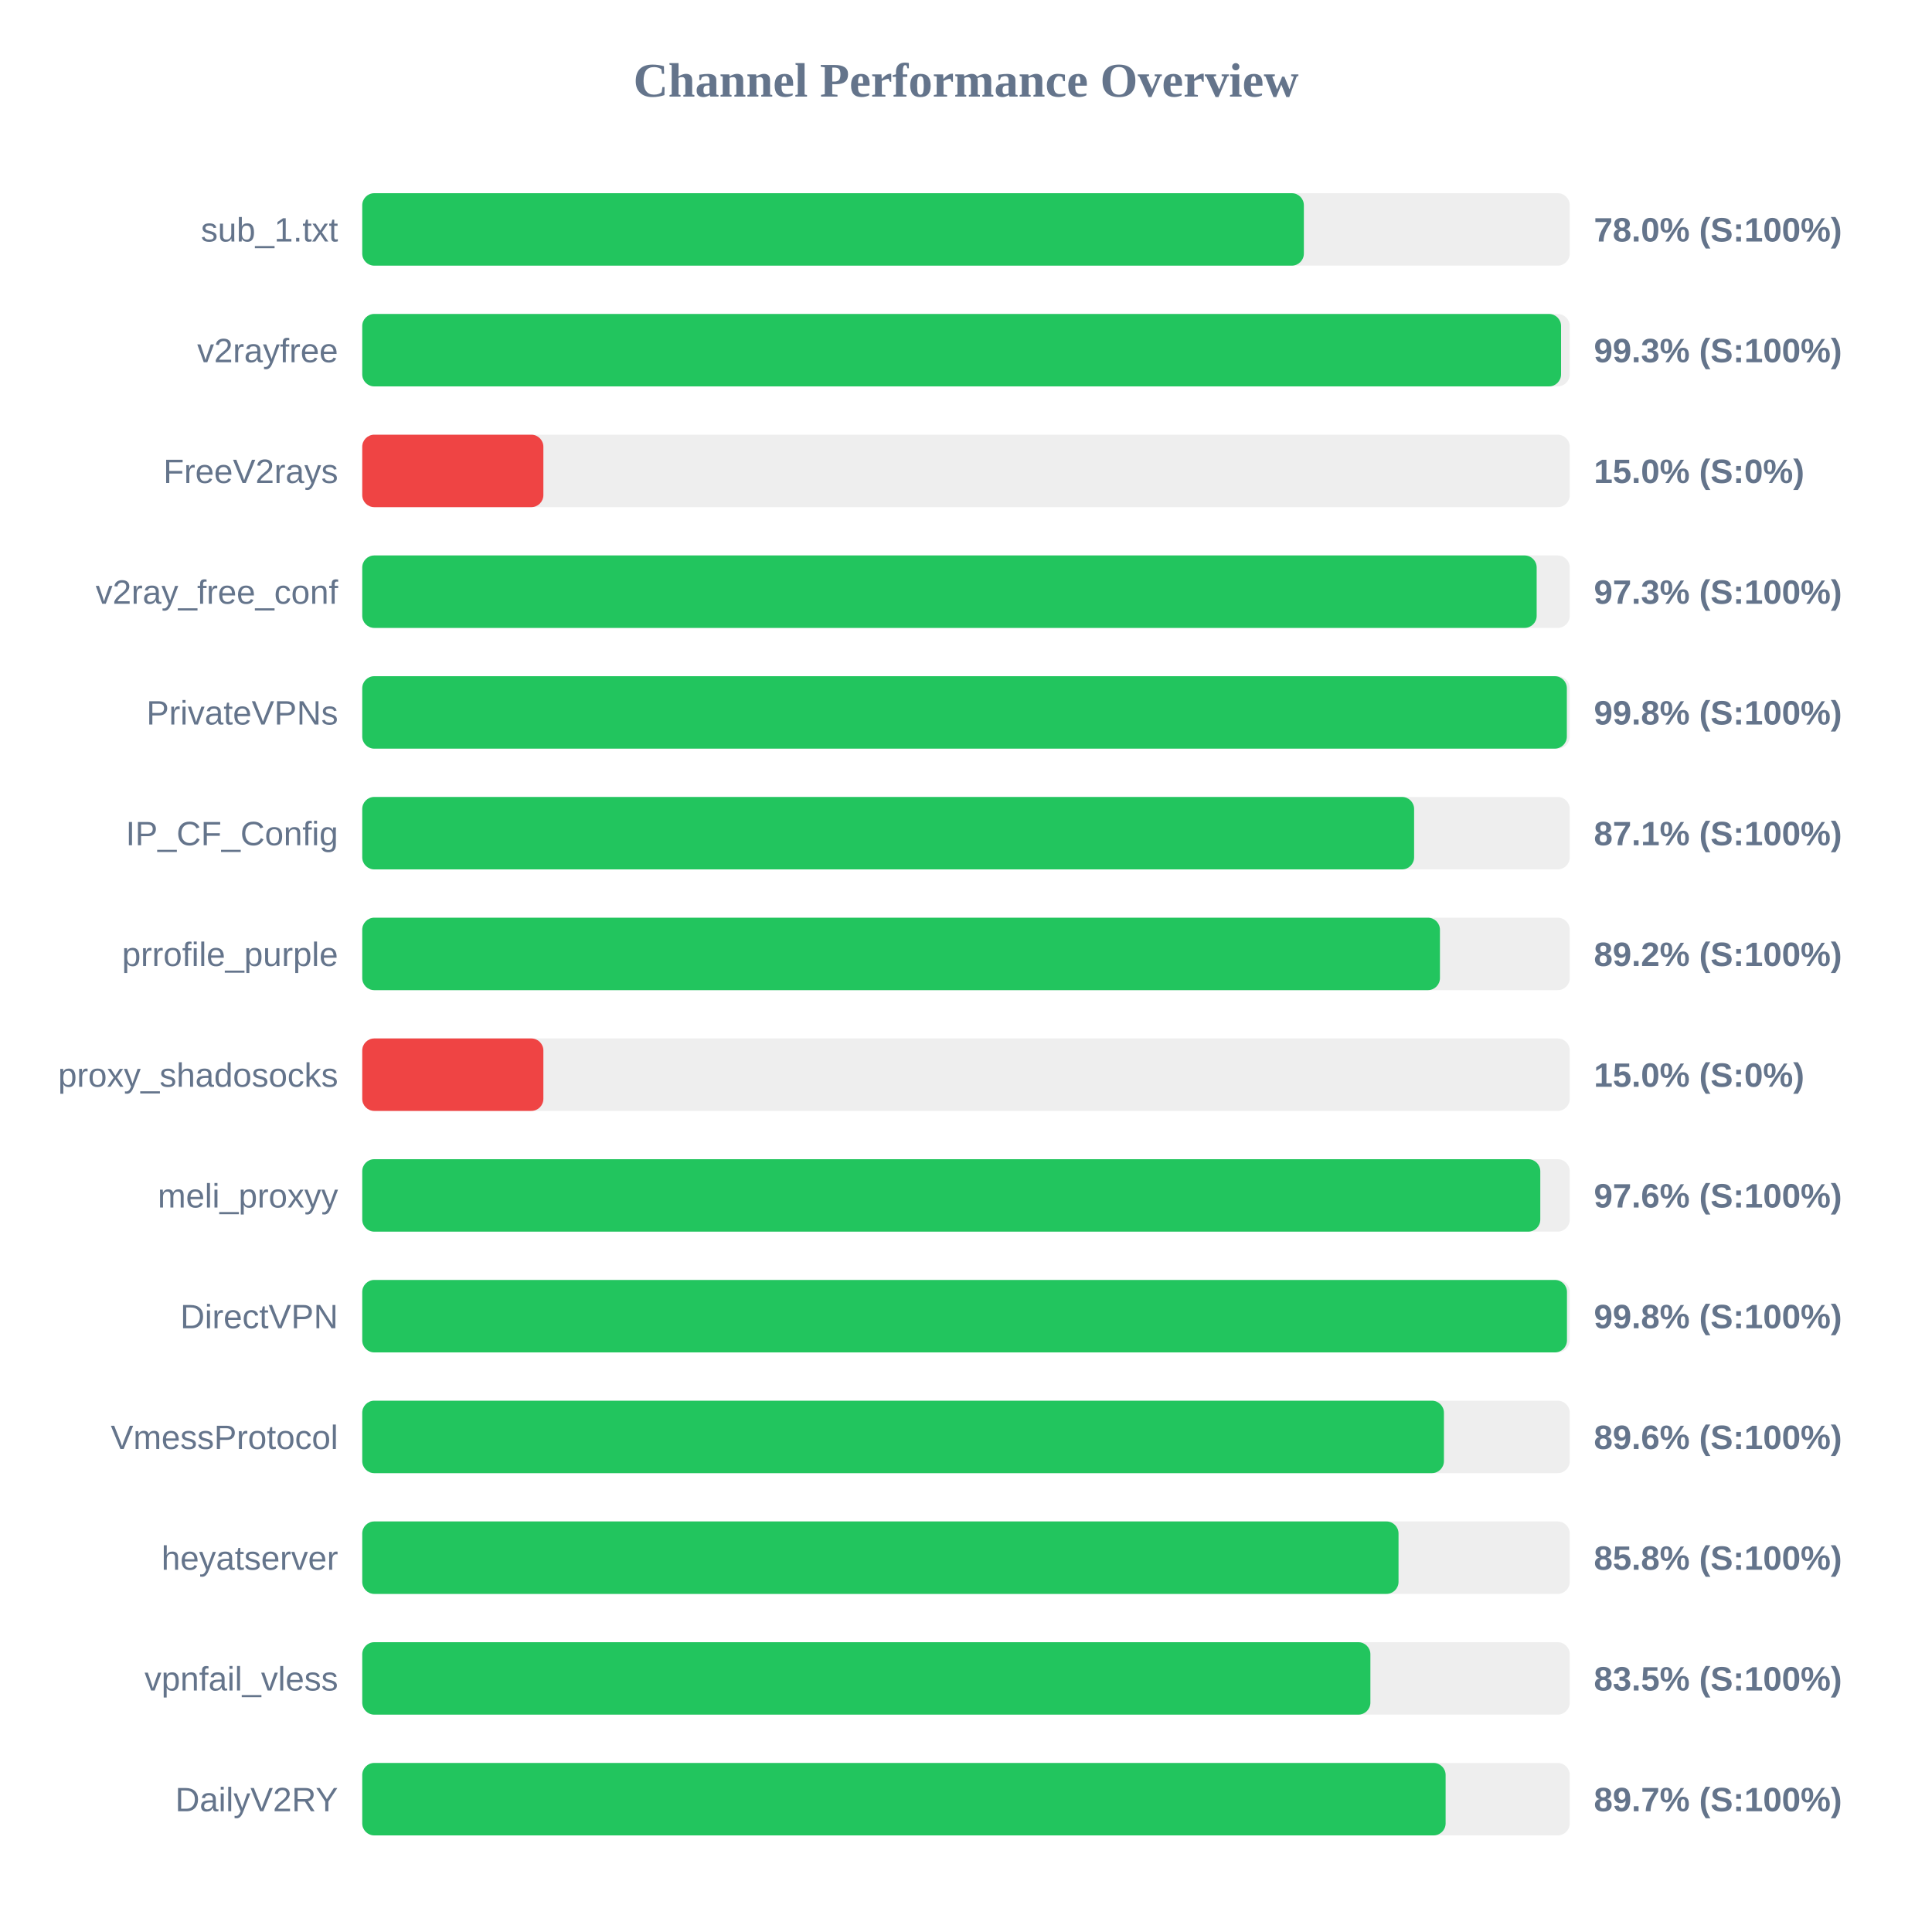
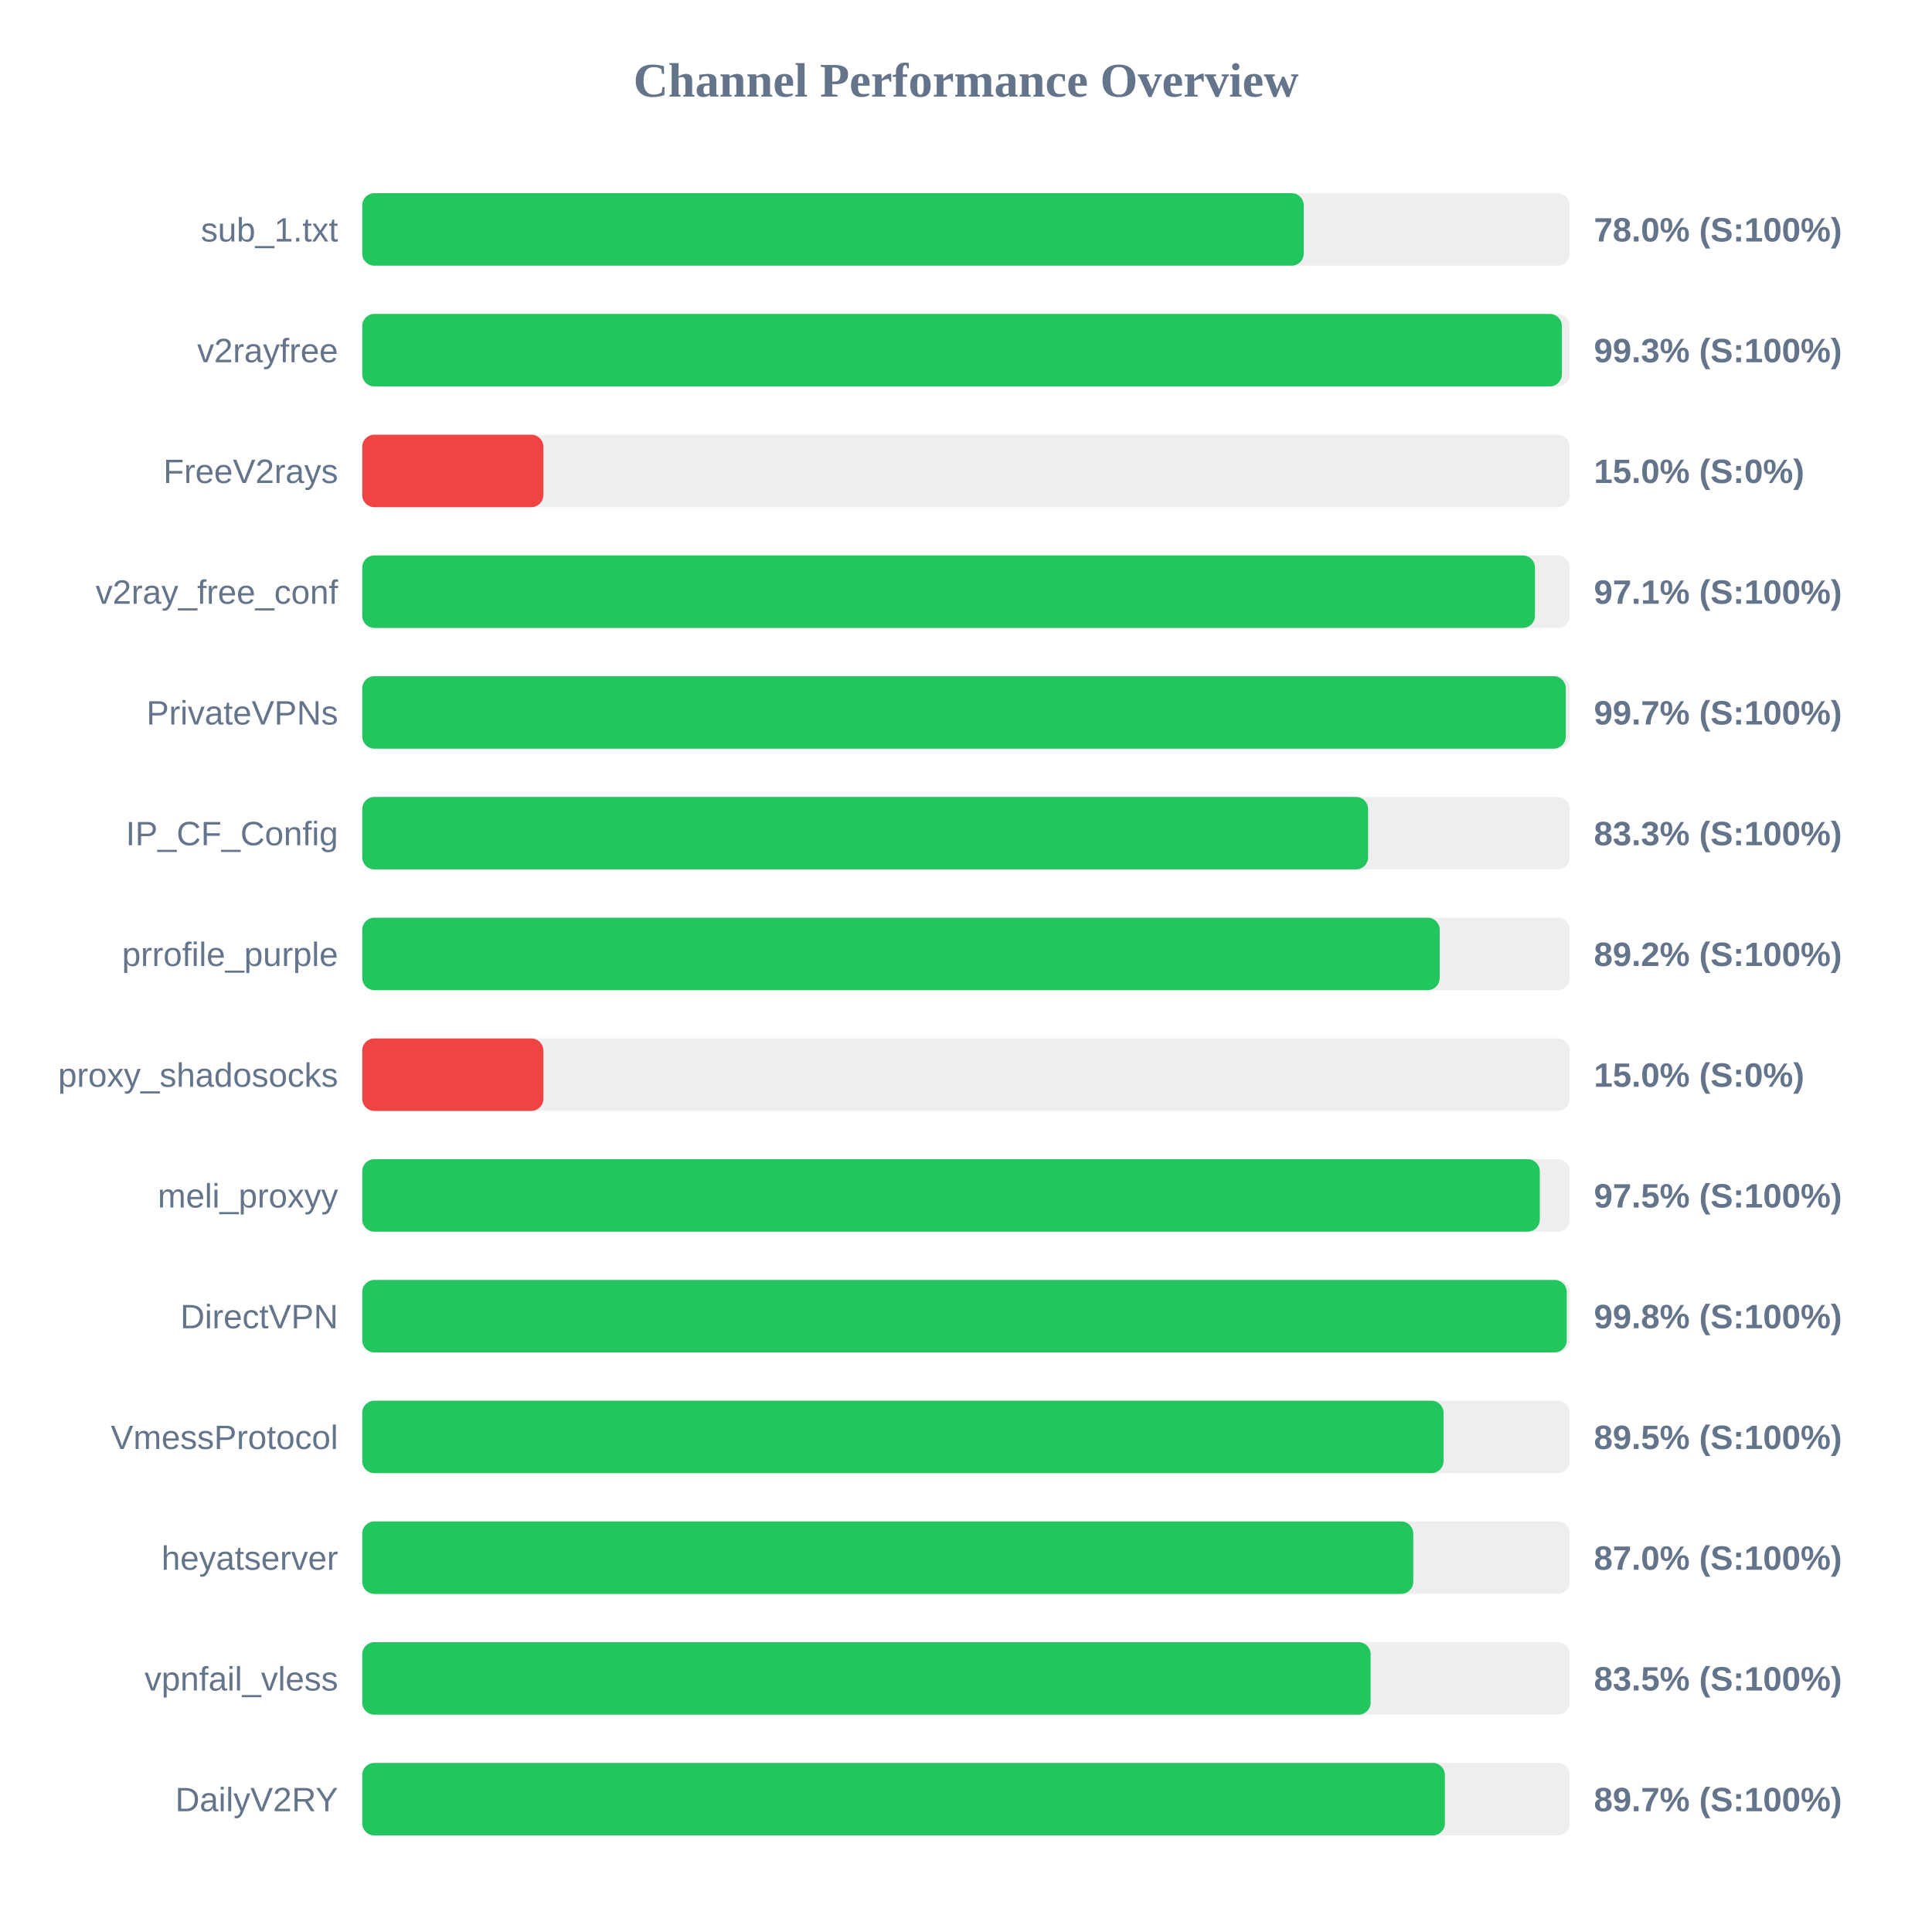
<svg xmlns="http://www.w3.org/2000/svg" width="800" height="800" version="1.1">
  <style>
        .row { font: 14px Arial; fill: #64748b; }
        .score { font: bold 14px Arial; fill: #64748b; }
    </style>
  <text x="400" y="40" text-anchor="middle" font-size="20px" font-weight="bold" fill="#64748b">Channel Performance Overview</text>
  <rect x="150" y="80" width="500" height="30" fill="#eee" rx="5" />
-   <rect x="150" y="80" width="389.9" height="30" fill="#22c55e" rx="5" />
+   <rect x="150" y="80" width="389.85" height="30" fill="#22c55e" rx="5" />
  <text x="140" y="100" text-anchor="end" class="row">sub_1.txt</text>
  <text x="660" y="100" text-anchor="start" class="score">78.0% (S:100%)</text>
  <rect x="150" y="130" width="500" height="30" fill="#eee" rx="5" />
-   <rect x="150" y="130" width="496.4" height="30" fill="#22c55e" rx="5" />
+   <rect x="150" y="130" width="496.75" height="30" fill="#22c55e" rx="5" />
  <text x="140" y="150" text-anchor="end" class="row">v2rayfree</text>
  <text x="660" y="150" text-anchor="start" class="score">99.3% (S:100%)</text>
  <rect x="150" y="180" width="500" height="30" fill="#eee" rx="5" />
  <rect x="150" y="180" width="75.0" height="30" fill="#ef4444" rx="5" />
  <text x="140" y="200" text-anchor="end" class="row">FreeV2rays</text>
  <text x="660" y="200" text-anchor="start" class="score">15.0% (S:0%)</text>
  <rect x="150" y="230" width="500" height="30" fill="#eee" rx="5" />
-   <rect x="150" y="230" width="486.3" height="30" fill="#22c55e" rx="5" />
+   <rect x="150" y="230" width="485.6" height="30" fill="#22c55e" rx="5" />
  <text x="140" y="250" text-anchor="end" class="row">v2ray_free_conf</text>
-   <text x="660" y="250" text-anchor="start" class="score">97.3% (S:100%)</text>
+   <text x="660" y="250" text-anchor="start" class="score">97.1% (S:100%)</text>
  <rect x="150" y="280" width="500" height="30" fill="#eee" rx="5" />
-   <rect x="150" y="280" width="498.8" height="30" fill="#22c55e" rx="5" />
+   <rect x="150" y="280" width="498.35" height="30" fill="#22c55e" rx="5" />
  <text x="140" y="300" text-anchor="end" class="row">PrivateVPNs</text>
-   <text x="660" y="300" text-anchor="start" class="score">99.8% (S:100%)</text>
+   <text x="660" y="300" text-anchor="start" class="score">99.7% (S:100%)</text>
  <rect x="150" y="330" width="500" height="30" fill="#eee" rx="5" />
-   <rect x="150" y="330" width="435.55" height="30" fill="#22c55e" rx="5" />
+   <rect x="150" y="330" width="416.5" height="30" fill="#22c55e" rx="5" />
  <text x="140" y="350" text-anchor="end" class="row">IP_CF_Config</text>
-   <text x="660" y="350" text-anchor="start" class="score">87.1% (S:100%)</text>
+   <text x="660" y="350" text-anchor="start" class="score">83.3% (S:100%)</text>
  <rect x="150" y="380" width="500" height="30" fill="#eee" rx="5" />
-   <rect x="150" y="380" width="446.25" height="30" fill="#22c55e" rx="5" />
+   <rect x="150" y="380" width="446.15" height="30" fill="#22c55e" rx="5" />
  <text x="140" y="400" text-anchor="end" class="row">prrofile_purple</text>
  <text x="660" y="400" text-anchor="start" class="score">89.2% (S:100%)</text>
  <rect x="150" y="430" width="500" height="30" fill="#eee" rx="5" />
  <rect x="150" y="430" width="75.0" height="30" fill="#ef4444" rx="5" />
  <text x="140" y="450" text-anchor="end" class="row">proxy_shadosocks</text>
  <text x="660" y="450" text-anchor="start" class="score">15.0% (S:0%)</text>
  <rect x="150" y="480" width="500" height="30" fill="#eee" rx="5" />
-   <rect x="150" y="480" width="487.8" height="30" fill="#22c55e" rx="5" />
+   <rect x="150" y="480" width="487.6" height="30" fill="#22c55e" rx="5" />
  <text x="140" y="500" text-anchor="end" class="row">meli_proxyy</text>
-   <text x="660" y="500" text-anchor="start" class="score">97.6% (S:100%)</text>
+   <text x="660" y="500" text-anchor="start" class="score">97.5% (S:100%)</text>
  <rect x="150" y="530" width="500" height="30" fill="#eee" rx="5" />
-   <rect x="150" y="530" width="498.85" height="30" fill="#22c55e" rx="5" />
+   <rect x="150" y="530" width="498.75" height="30" fill="#22c55e" rx="5" />
  <text x="140" y="550" text-anchor="end" class="row">DirectVPN</text>
  <text x="660" y="550" text-anchor="start" class="score">99.8% (S:100%)</text>
  <rect x="150" y="580" width="500" height="30" fill="#eee" rx="5" />
-   <rect x="150" y="580" width="447.9" height="30" fill="#22c55e" rx="5" />
+   <rect x="150" y="580" width="447.75" height="30" fill="#22c55e" rx="5" />
  <text x="140" y="600" text-anchor="end" class="row">VmessProtocol</text>
-   <text x="660" y="600" text-anchor="start" class="score">89.6% (S:100%)</text>
+   <text x="660" y="600" text-anchor="start" class="score">89.5% (S:100%)</text>
  <rect x="150" y="630" width="500" height="30" fill="#eee" rx="5" />
-   <rect x="150" y="630" width="429.1" height="30" fill="#22c55e" rx="5" />
+   <rect x="150" y="630" width="435.2" height="30" fill="#22c55e" rx="5" />
  <text x="140" y="650" text-anchor="end" class="row">heyatserver</text>
-   <text x="660" y="650" text-anchor="start" class="score">85.8% (S:100%)</text>
+   <text x="660" y="650" text-anchor="start" class="score">87.0% (S:100%)</text>
  <rect x="150" y="680" width="500" height="30" fill="#eee" rx="5" />
-   <rect x="150" y="680" width="417.45" height="30" fill="#22c55e" rx="5" />
+   <rect x="150" y="680" width="417.55" height="30" fill="#22c55e" rx="5" />
  <text x="140" y="700" text-anchor="end" class="row">vpnfail_vless</text>
  <text x="660" y="700" text-anchor="start" class="score">83.5% (S:100%)</text>
  <rect x="150" y="730" width="500" height="30" fill="#eee" rx="5" />
-   <rect x="150" y="730" width="448.6" height="30" fill="#22c55e" rx="5" />
+   <rect x="150" y="730" width="448.3" height="30" fill="#22c55e" rx="5" />
  <text x="140" y="750" text-anchor="end" class="row">DailyV2RY</text>
  <text x="660" y="750" text-anchor="start" class="score">89.7% (S:100%)</text>
</svg>
